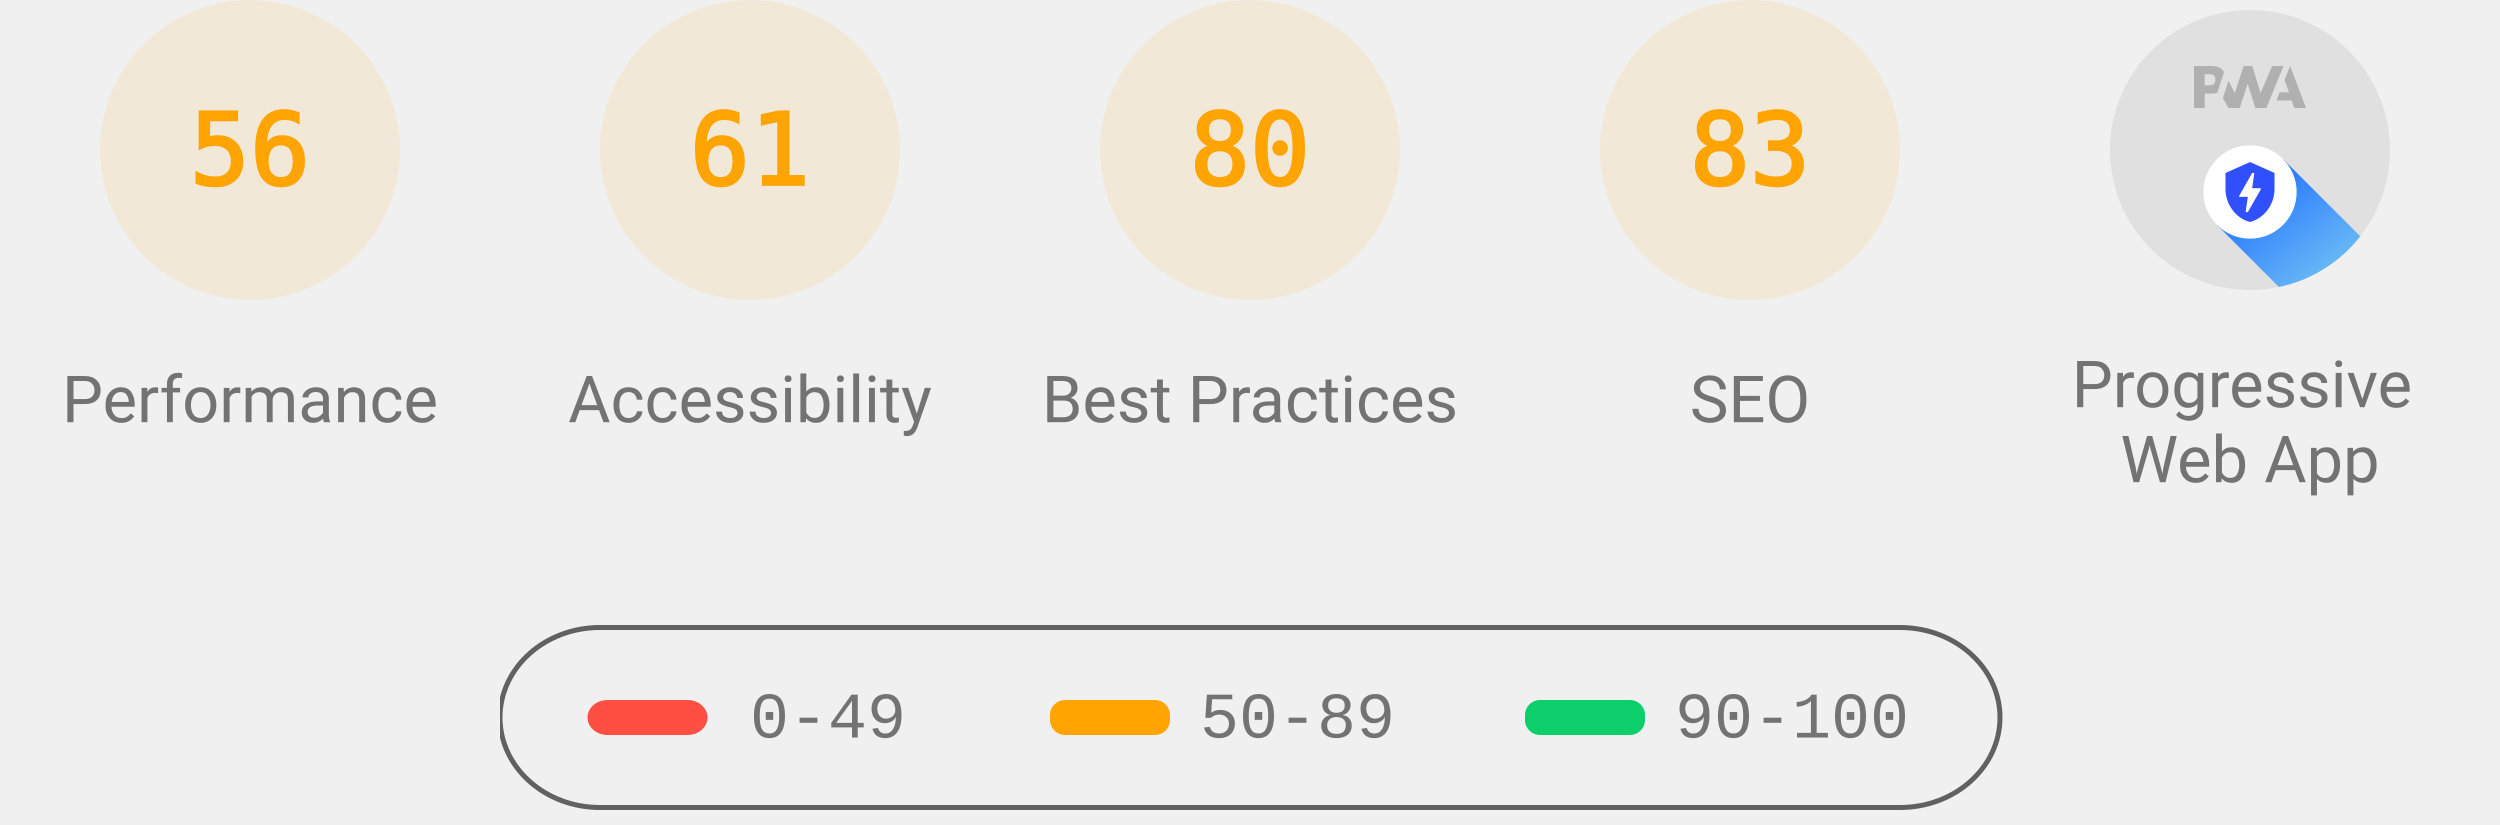
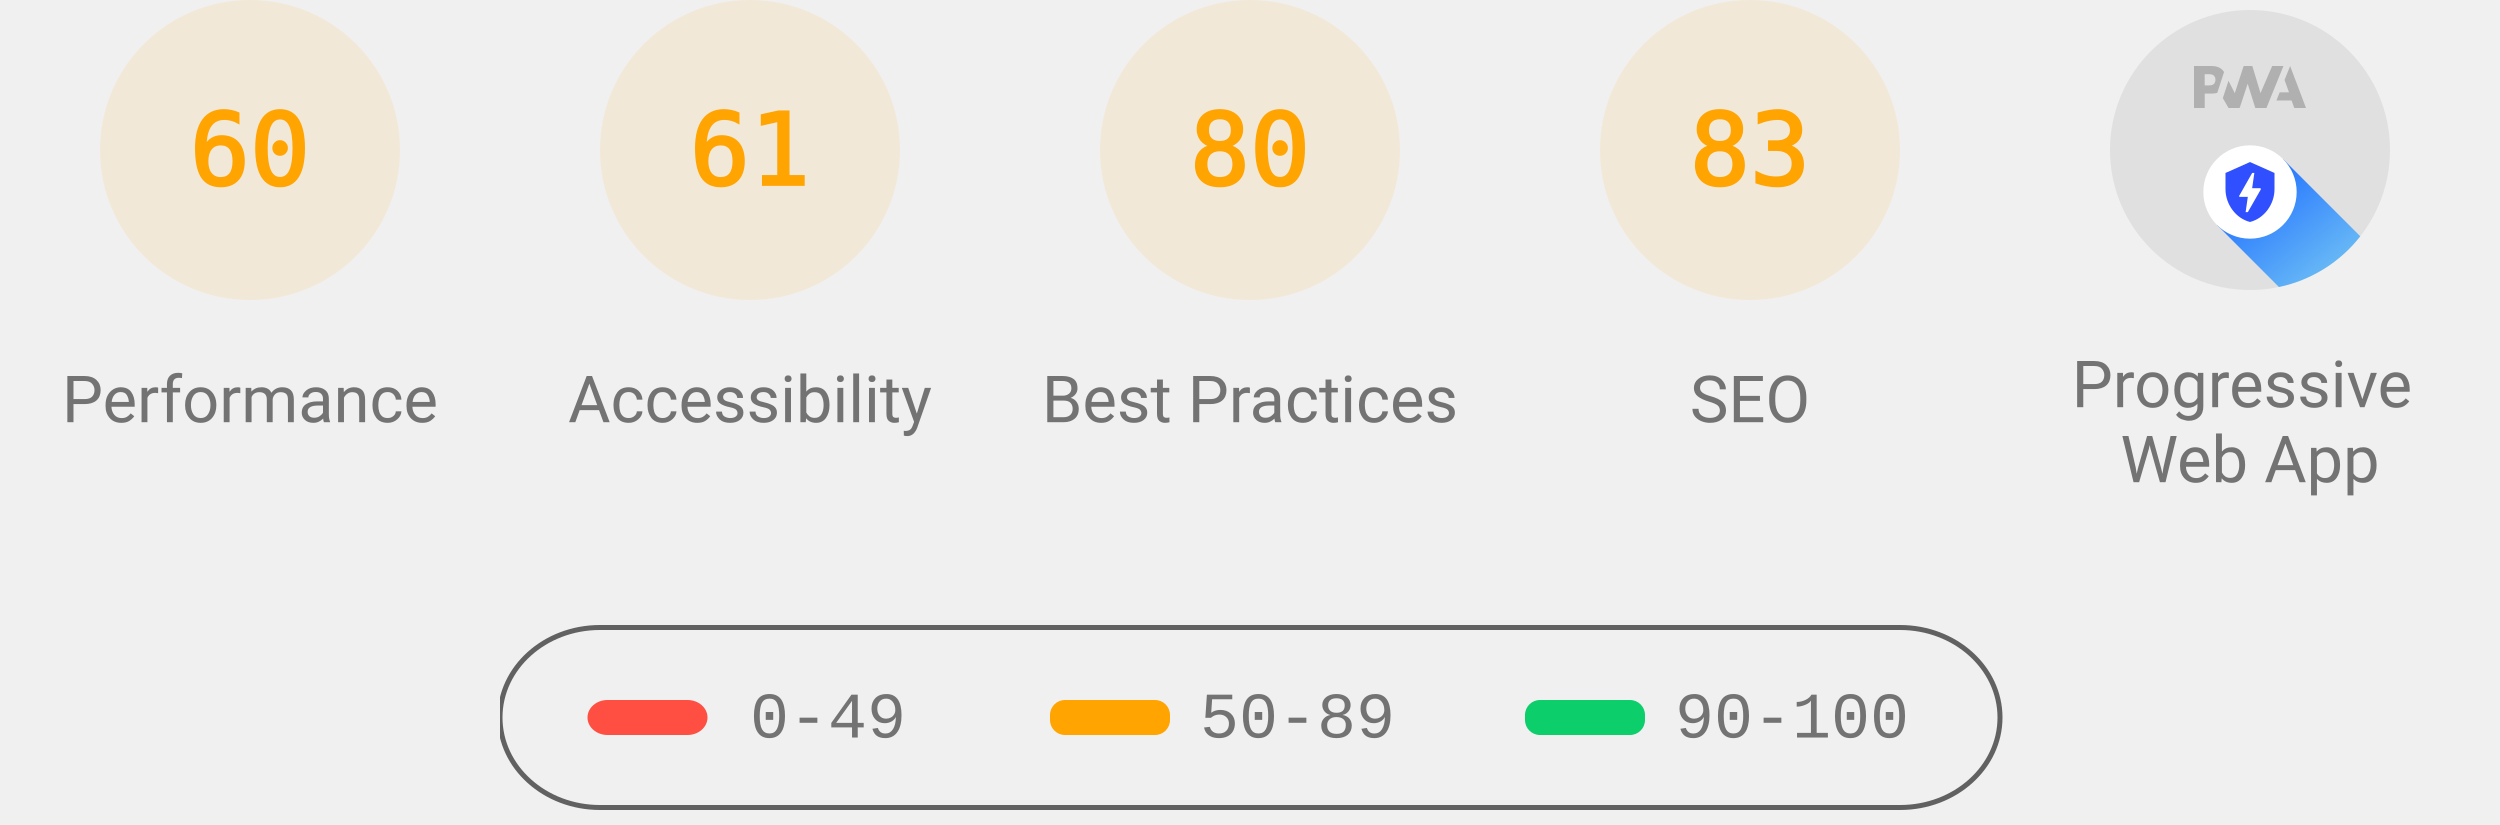
<svg xmlns="http://www.w3.org/2000/svg" class="theme--agnostic" fill="none" width="1000" height="330">
  <style>
			.gauge-base {
				opacity: 0.1
			}

			.gauge-arc {
				fill: none;
				animation-delay: 250ms;
				stroke-linecap: round;
				transform: rotate(-90deg);
				transform-origin: 100px 60px;
				animation: load-gauge 1s ease forwards
			}

			.guage-text {
				font-size: 40px;
				font-family: monospace;
				text-align: center
			}

			.guage-red {
				color: #ff4e42;
				fill: #ff4e42;
				stroke: #ff4e42
			}
			.guage-orange {
				color: #ffa400;
				fill: #ffa400;
				stroke: #ffa400
			}
			.guage-green {
				color: #0cce6b;
				fill: #0cce6b;
				stroke: #0cce6b
			}
			.theme--agnostic .guage-undefined {
				color: #5c5c5c;
				fill: #5c5c5c;
				stroke: #5c5c5c
			}
			.theme--light .guage-undefined {
				color: #1e1e1e;
				fill: #1e1e1e;
				stroke: #1e1e1e
			}
			.theme--dark .guage-undefined {
				color: #f5f5f5;
				fill: #f5f5f5;
				stroke: #f5f5f5
			}

			.guage-title {
				stroke: none;
				font-size: 26px;
				line-height: 26px;
				font-family: Roboto, Halvetica, Arial, sans-serif
			}
			.metric.guage-title {
				font-family: 'Courier New', Courier, monospace
			}
			.theme--agnostic .guage-title {
				color: #737373;
				fill: #737373
			}
			.theme--light .guage-title {
				color: #212121;
				fill: #212121
			}
			.theme--dark .guage-title {
				color: #f5f5f5;
				fill: #f5f5f5
			}

			@keyframes load-gauge {
				from {
					stroke-dasharray: 0 352.858
				}
			}
			.lh-gauge--pwa__disc {
				fill: #e0e0e0
			}
			.lh-gauge--pwa__logo {
				position: relative;
				fill: #b0b0b0
			}
			.lh-gauge--pwa__invisible {
				display: none
			}
			.lh-gauge--pwa__visible {
				display: inline
			}
			.guage-invisible {
				display: none
			}
			.lh-gauge--pwa__logo--primary-color {
				fill: #304ffe
			}
			.theme--agnostic .lh-gauge--pwa__logo--secondary-color {
				fill: #787878
			}
			.theme--light .lh-gauge--pwa__logo--secondary-color {
				fill: #3d3d3d
			}
			.theme--dark .lh-gauge--pwa__logo--secondary-color {
				fill: #d8b6b6
			}
			.theme--light #svg_2 {
				stroke: #00000022
			}
			.theme--agnostic #svg_2 {
				stroke: #616161
			}
			.theme--light #svg_2 {
				stroke: #00000022
			}
			.theme--dark #svg_2 {
				stroke: #f5f5f566
			}
		</style>
  <svg class="guage-div guage-perf guage-orange" viewBox="0 0 200 200" width="200" height="200" x="0" y="0">
    <circle class="gauge-base" r="56" cx="100" cy="60" stroke-width="8" />
-     <circle class="gauge-arc guage-arc-1" r="56" cx="100" cy="60" stroke-width="8" style="stroke-dasharray: 197.04, 351.858;" />
-     <text class="guage-text" x="100px" y="60px" alignment-baseline="central" dominant-baseline="central" text-anchor="middle">56</text>
+     <circle class="gauge-arc guage-arc-1" r="56" cx="100" cy="60" stroke-width="8" style="stroke-dasharray: 211.115, 351.858;" />
+     <text class="guage-text" x="100px" y="60px" alignment-baseline="central" dominant-baseline="central" text-anchor="middle">60</text>
    <text class="guage-title" x="100px" y="160px" alignment-baseline="central" dominant-baseline="central" text-anchor="middle">Performance</text>
  </svg>
  <svg class="guage-div guage-acc guage-orange" viewBox="0 0 200 200" width="200" height="200" x="200" y="0">
    <circle class="gauge-base" r="56" cx="100" cy="60" stroke-width="8" />
    <circle class="gauge-arc guage-arc-2" r="56" cx="100" cy="60" stroke-width="8" style="stroke-dasharray: 214.633, 351.858;" />
    <text class="guage-text" x="100px" y="60px" alignment-baseline="central" dominant-baseline="central" text-anchor="middle">61</text>
    <text class="guage-title" x="100px" y="160px" alignment-baseline="central" dominant-baseline="central" text-anchor="middle">Accessibility</text>
  </svg>
  <svg class="guage-div guage-best guage-orange" viewBox="0 0 200 200" width="200" height="200" x="400" y="0">
    <circle class="gauge-base" r="56" cx="100" cy="60" stroke-width="8" />
    <circle class="gauge-arc guage-arc-3" r="56" cx="100" cy="60" stroke-width="8" style="stroke-dasharray: 281.486, 351.858;" />
    <text class="guage-text" x="100px" y="60px" alignment-baseline="central" dominant-baseline="central" text-anchor="middle">80</text>
    <text class="guage-title" x="100px" y="160px" alignment-baseline="central" dominant-baseline="central" text-anchor="middle">Best Practices</text>
  </svg>
  <svg class="guage-div guage-seo guage-orange" viewBox="0 0 200 200" width="200" height="200" x="600" y="0">
    <circle class="gauge-base" r="56" cx="100" cy="60" stroke-width="8" />
    <circle class="gauge-arc guage-arc-4" r="56" cx="100" cy="60" stroke-width="8" style="stroke-dasharray: 292.042, 351.858;" />
    <text class="guage-text" x="100px" y="60px" alignment-baseline="central" dominant-baseline="central" text-anchor="middle">83</text>
    <text class="guage-title" x="100px" y="160px" alignment-baseline="central" dominant-baseline="central" text-anchor="middle">SEO</text>
  </svg>
  <svg class="guage-div guage-pwa " viewBox="0 0 200 200" width="200" height="200" x="800" y="0">
    <svg viewBox="0 0 60 60" width="112" height="112" x="44" y="4">
      <defs>
        <linearGradient id="lh-gauge--pwa__check-circle__gradient-0" x1="50%" y1="0%" x2="50%" y2="100%">
          <stop stop-color="#00C852" offset="0%" />
          <stop stop-color="#009688" offset="100%" />
        </linearGradient>
        <linearGradient id="lh-gauge--pwa__installable__shadow-gradient-0" x1="76.056%" x2="24.111%" y1="82.995%" y2="24.735%">
          <stop stop-color="#A5D6A7" offset="0%" />
          <stop stop-color="#80CBC4" offset="100%" />
        </linearGradient>
        <linearGradient id="lh-gauge--pwa__fast-reliable__shadow-gradient-0" x1="76.056%" y1="82.995%" x2="25.678%" y2="26.493%">
          <stop stop-color="#64B5F6" offset="0%" />
          <stop stop-color="#2979FF" offset="100%" />
        </linearGradient>
        <g id="lh-gauge--pwa__fast-reliable-badge-0">
          <circle fill="#FFFFFF" cx="10" cy="10" r="10" />
          <path fill="#304FFE" d="M10 3.58l5.25 2.34v3.5c0 3.23-2.24 6.26-5.25 7-3.01-.74-5.25-3.77-5.25-7v-3.5L10 3.58zm-.47 10.74l2.76-4.83.03-.07c.04-.08 0-.24-.22-.24h-1.64l.47-3.26h-.47l-2.7 4.77c-.02.01.05-.1-.04.05-.09.16-.1.31.18.31h1.63l-.47 3.27h.47z" />
        </g>
        <g id="lh-gauge--pwa__installable-badge-0">
          <circle fill="#FFFFFF" cx="10" cy="10" r="10" />
          <path fill="#009688" d="M10 4.167A5.835 5.835 0 0 0 4.167 10 5.835 5.835 0 0 0 10 15.833 5.835 5.835 0 0 0 15.833 10 5.835 5.835 0 0 0 10 4.167zm2.917 6.416h-2.334v2.334H9.417v-2.334H7.083V9.417h2.334V7.083h1.166v2.334h2.334v1.166z" />
        </g>
      </defs>
      <g stroke="none" fill-rule="nonzero">
        <circle class="lh-gauge--pwa__disc" cx="30" cy="30" r="30" />
        <g class="lh-gauge--pwa__logo">
          <path d="M35.66 19.39l.7-1.75h2L37.4 15 38.6 12l3.4 9h-2.51l-.58-1.61z" />
          <path d="M33.52 21l3.65-9h-2.42l-2.5 5.82L30.5 12h-1.86l-1.9 5.82-1.35-2.65-1.21 3.72L25.4 21h2.38l1.72-5.2 1.64 5.2z" />
          <path fill-rule="nonzero" d="M20.3 17.91h1.48c.45 0 .85-.05 1.2-.15l.39-1.18 1.07-3.3a2.64 2.64 0 0 0-.28-.37c-.55-.6-1.36-.91-2.42-.91H18v9h2.3V17.9zm1.96-3.84c.22.22.33.5.33.87 0 .36-.1.65-.29.87-.2.23-.59.35-1.15.35h-.86v-2.41h.87c.52 0 .89.1 1.1.32z" />
        </g>
        <rect class="lh-gauge--pwa__component lh-gauge--pwa__na-line lh-gauge--pwa__invisible" fill="#FFFFFF" x="20" y="32" width="20" height="4" rx="2" />
        <g class="lh-gauge--pwa__component lh-gauge--pwa__fast-reliable-badge lh-gauge--pwa__visible" transform="translate(20, 29)">
          <path fill="url(#lh-gauge--pwa__fast-reliable__shadow-gradient-0)" d="M33.63 19.49A30 30 0 0 1 16.2 30.36L3 17.14 17.14 3l16.49 16.49z" />
          <use href="#lh-gauge--pwa__fast-reliable-badge-0" />
        </g>
        <g class="lh-gauge--pwa__component lh-gauge--pwa__installable-badge lh-gauge--pwa__invisible" transform="translate(20, 29)">
          <path fill="url(#lh-gauge--pwa__installable__shadow-gradient-0)" d="M33.629 19.487c-4.272 5.453-10.391 9.39-17.415 10.869L3 17.142 17.142 3 33.63 19.487z" />
          <use href="#lh-gauge--pwa__installable-badge-0" />
        </g>
        <g class="lh-gauge--pwa__component lh-gauge--pwa__fast-reliable-installable-badges lh-gauge--pwa__invisible">
          <g transform="translate(8, 29)">
            <path fill="url(#lh-gauge--pwa__fast-reliable__shadow-gradient-0)" d="M16.321 30.463L3 17.143 17.142 3l22.365 22.365A29.864 29.864 0 0 1 22 31c-1.942 0-3.84-.184-5.679-.537z" />
            <use href="#lh-gauge--pwa__fast-reliable-badge-0" />
          </g>
          <g transform="translate(32, 29)">
            <path fill="url(#lh-gauge--pwa__installable__shadow-gradient-0)" d="M25.982 11.84a30.107 30.107 0 0 1-13.08 15.203L3 17.143 17.142 3l8.84 8.84z" />
            <use href="#lh-gauge--pwa__installable-badge-0" />
          </g>
        </g>
        <g class="lh-gauge--pwa__component lh-gauge--pwa__check-circle lh-gauge--pwa__invisible" transform="translate(18, 28)">
          <circle fill="#FFFFFF" cx="12" cy="12" r="12" />
          <path fill="url(#lh-gauge--pwa__check-circle__gradient-0)" d="M12 2a10 10 0 1 0 0 20 10 10 0 0 0 0-20zm-2 15l-5-5 1.41-1.41L10 14.17l7.59-7.59L19 8l-9 9z" />
        </g>
      </g>
    </svg>
    <text class="guage-title" y="160px" alignment-baseline="central" dominant-baseline="central" text-anchor="middle">
      <tspan x="100px" dy="-6px">Progressive</tspan>
      <tspan x="100px" dy="30px">Web App</tspan>
    </text>
  </svg>
  <svg width="604" height="76" x="200" y="250">
    <g>
      <rect fill="none" id="canvas_background" height="80" width="604" y="-1" x="-1" />
      <g display="none" overflow="visible" y="0" x="0" height="100%" width="100%" id="canvasGrid">
        <rect fill="url(#gridpattern)" stroke-width="0" y="0" x="0" height="100%" width="100%" />
      </g>
    </g>
    <g>
      <rect fill-opacity="0" stroke-width="2" rx="40" id="svg_2" height="72" width="600" y="1" x="0" fill="#000000" />
      <rect stroke="#000" rx="8" id="svg_3" height="14" width="48" y="30" x="35" stroke-opacity="null" stroke-width="0" fill="#ff4e42" />
      <rect stroke="#000" rx="6" id="svg_4" height="14" width="48" y="30" x="220" stroke-opacity="null" stroke-width="0" fill="#ffa400" />
      <rect stroke="#000" rx="6" id="svg_5" height="14" width="48" y="30" x="410" stroke-opacity="null" stroke-width="0" fill="#0cce6b" />
      <text class="metric guage-title" xml:space="preserve" text-anchor="start" font-size="26" id="svg_6" y="45" x="100" stroke-opacity="null" stroke-width="0" stroke="#000">0-49</text>
      <text class="metric guage-title" xml:space="preserve" text-anchor="start" font-size="26" id="svg_7" y="45" x="280" stroke-opacity="null" stroke-width="0" stroke="#000">50-89</text>
      <text class="metric guage-title" xml:space="preserve" text-anchor="start" font-size="26" id="svg_8" y="45" x="470" stroke-opacity="null" stroke-width="0" stroke="#000">90-100</text>
    </g>
  </svg>
</svg>
